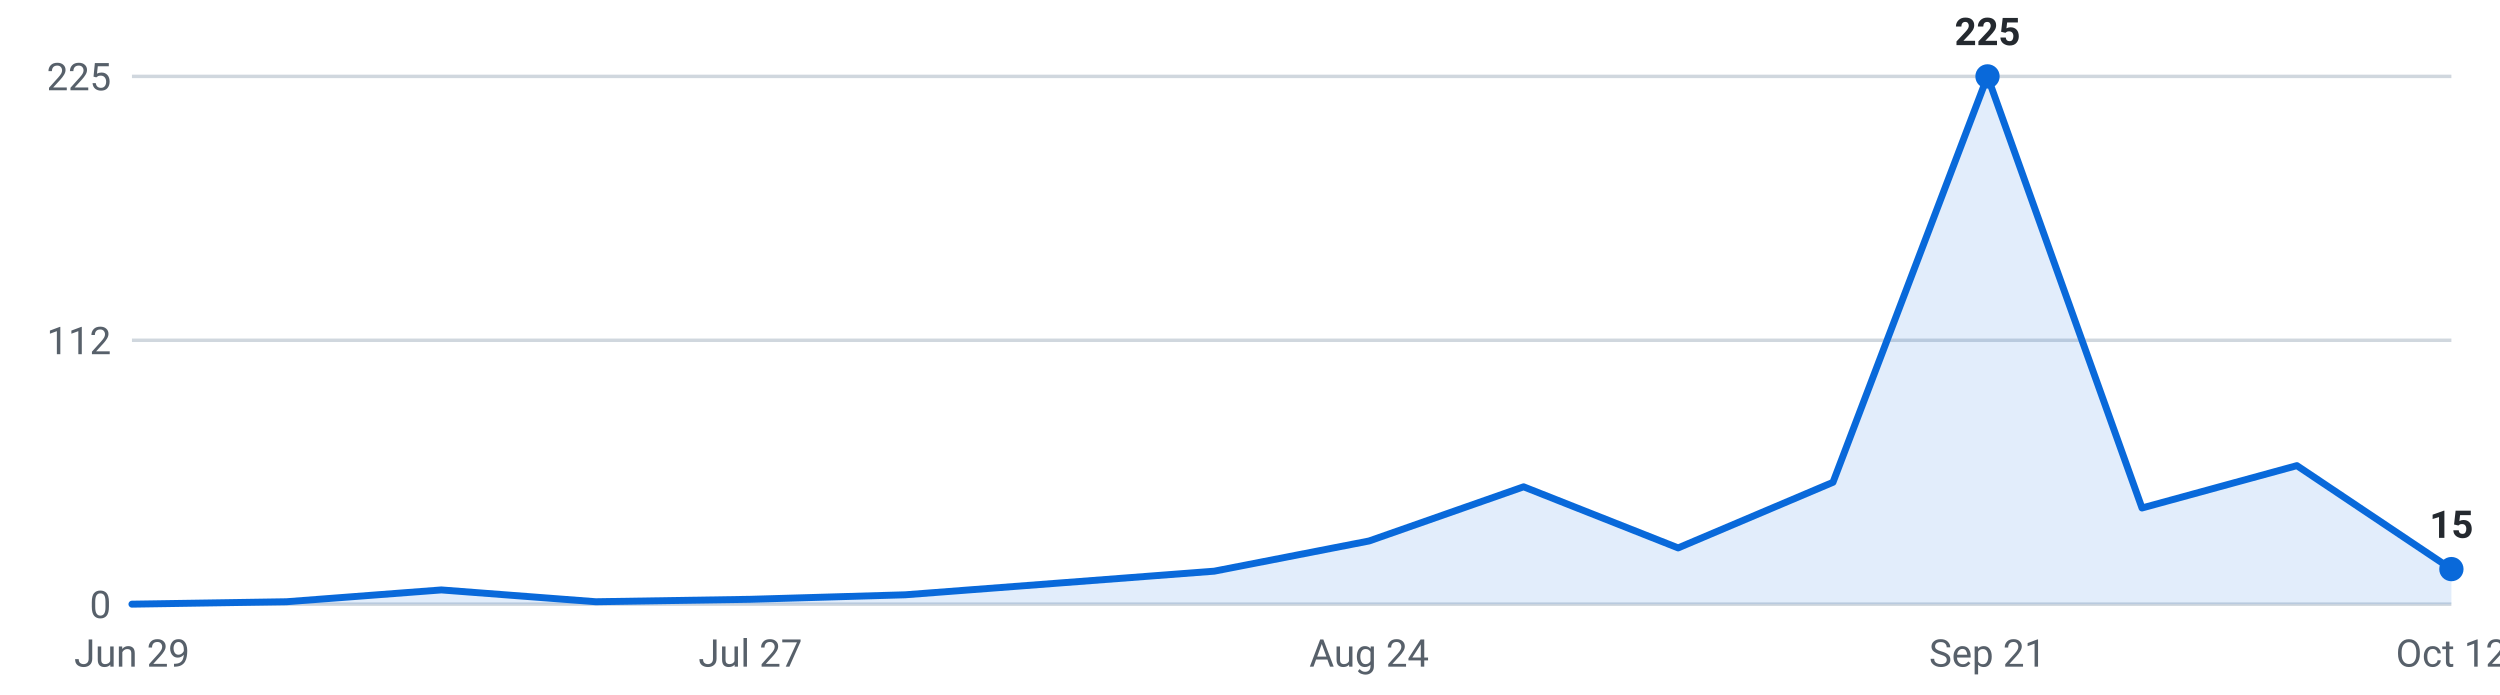
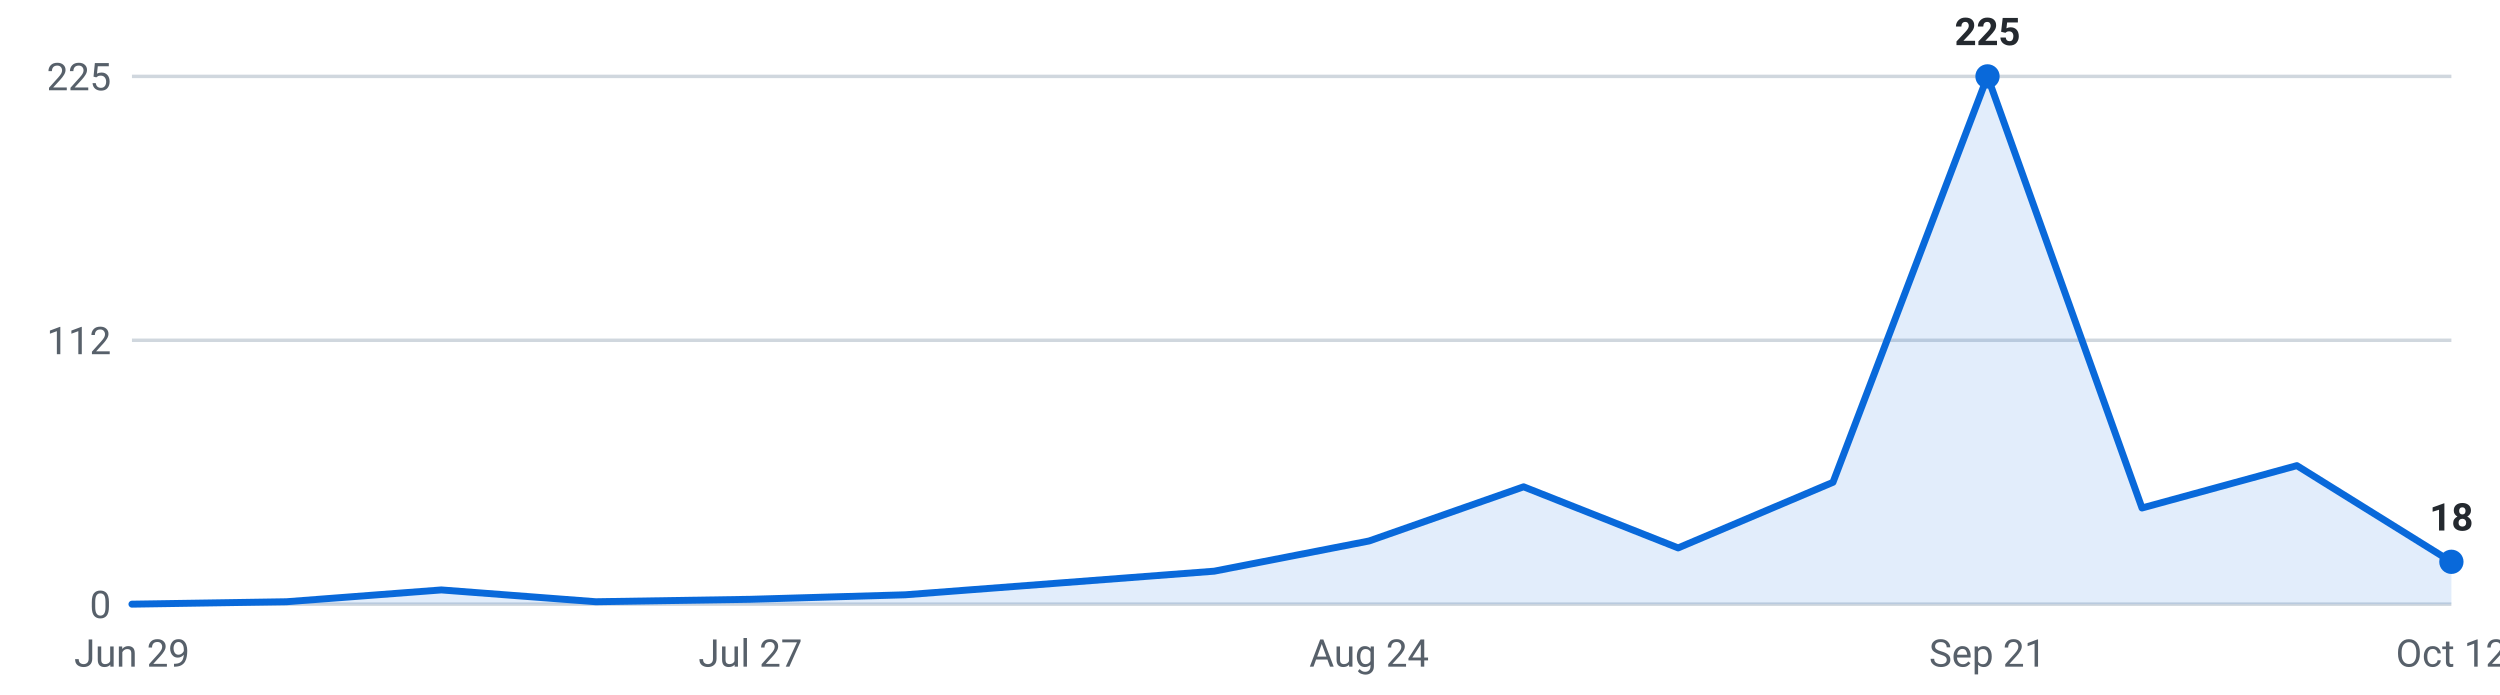
<svg xmlns="http://www.w3.org/2000/svg" viewBox="0 0 720 200" width="720" height="200" role="img" aria-label="Roles posted per week, last 16 weeks">
  <g font-family="-apple-system,Segoe UI,Roboto,sans-serif" font-size="11">
    <line x1="38" y1="174.0" x2="706" y2="174.0" stroke="#d0d7de" stroke-width="1" />
    <text x="32" y="178.0" text-anchor="end" fill="#57606a">0</text>
    <line x1="38" y1="98.0" x2="706" y2="98.0" stroke="#d0d7de" stroke-width="1" />
    <text x="32" y="102.0" text-anchor="end" fill="#57606a">112</text>
    <line x1="38" y1="22.0" x2="706" y2="22.0" stroke="#d0d7de" stroke-width="1" />
    <text x="32" y="26.0" text-anchor="end" fill="#57606a">225</text>
-     <path d="M38.0,174 L38.0,174.0 L82.5,173.3 L127.1,169.9 L171.6,173.3 L216.1,172.6 L260.7,171.3 L305.2,167.9 L349.7,164.5 L394.3,155.8 L438.8,140.2 L483.3,157.8 L527.9,138.9 L572.4,22.0 L616.9,146.3 L661.5,134.1 L706.0,163.9 L706.0,174 Z" fill="#0969da" fill-opacity="0.12" />
-     <polyline points="38.0,174.0 82.5,173.3 127.1,169.9 171.6,173.3 216.1,172.6 260.7,171.3 305.2,167.9 349.7,164.5 394.3,155.8 438.8,140.2 483.3,157.8 527.9,138.9 572.4,22.0 616.9,146.3 661.5,134.1 706.0,163.9" fill="none" stroke="#0969da" stroke-width="2" stroke-linejoin="round" stroke-linecap="round" />
+     <path d="M38.0,174 L38.0,174.0 L82.5,173.3 L127.1,169.9 L171.6,173.3 L216.1,172.6 L260.7,171.3 L305.2,167.9 L349.7,164.5 L394.3,155.8 L438.8,140.2 L483.3,157.8 L527.9,138.9 L572.4,22.0 L616.9,146.3 L661.5,134.1 L706.0,161.8 L706.0,174 Z" fill="#0969da" fill-opacity="0.12" />
+     <polyline points="38.0,174.0 82.5,173.3 127.1,169.9 171.6,173.3 216.1,172.6 260.7,171.3 305.2,167.9 349.7,164.5 394.3,155.8 438.8,140.2 483.3,157.8 527.9,138.9 572.4,22.0 616.9,146.3 661.5,134.1 706.0,161.8" fill="none" stroke="#0969da" stroke-width="2" stroke-linejoin="round" stroke-linecap="round" />
    <circle cx="572.4" cy="22.0" r="3.5" fill="#0969da" />
    <text x="572.4" y="13.0" text-anchor="middle" fill="#24292f" font-weight="600">225</text>
-     <circle cx="706.0" cy="163.9" r="3.5" fill="#0969da" />
-     <text x="706.0" y="154.9" text-anchor="middle" fill="#24292f" font-weight="600">15</text>
+     <circle cx="706.0" cy="161.8" r="3.5" fill="#0969da" />
+     <text x="706.0" y="152.8" text-anchor="middle" fill="#24292f" font-weight="600">18</text>
    <text x="38.0" y="192" text-anchor="middle" fill="#57606a">Jun 29</text>
    <text x="216.1" y="192" text-anchor="middle" fill="#57606a">Jul 27</text>
    <text x="394.3" y="192" text-anchor="middle" fill="#57606a">Aug 24</text>
    <text x="572.4" y="192" text-anchor="middle" fill="#57606a">Sep 21</text>
    <text x="706.0" y="192" text-anchor="middle" fill="#57606a">Oct 12</text>
  </g>
</svg>
